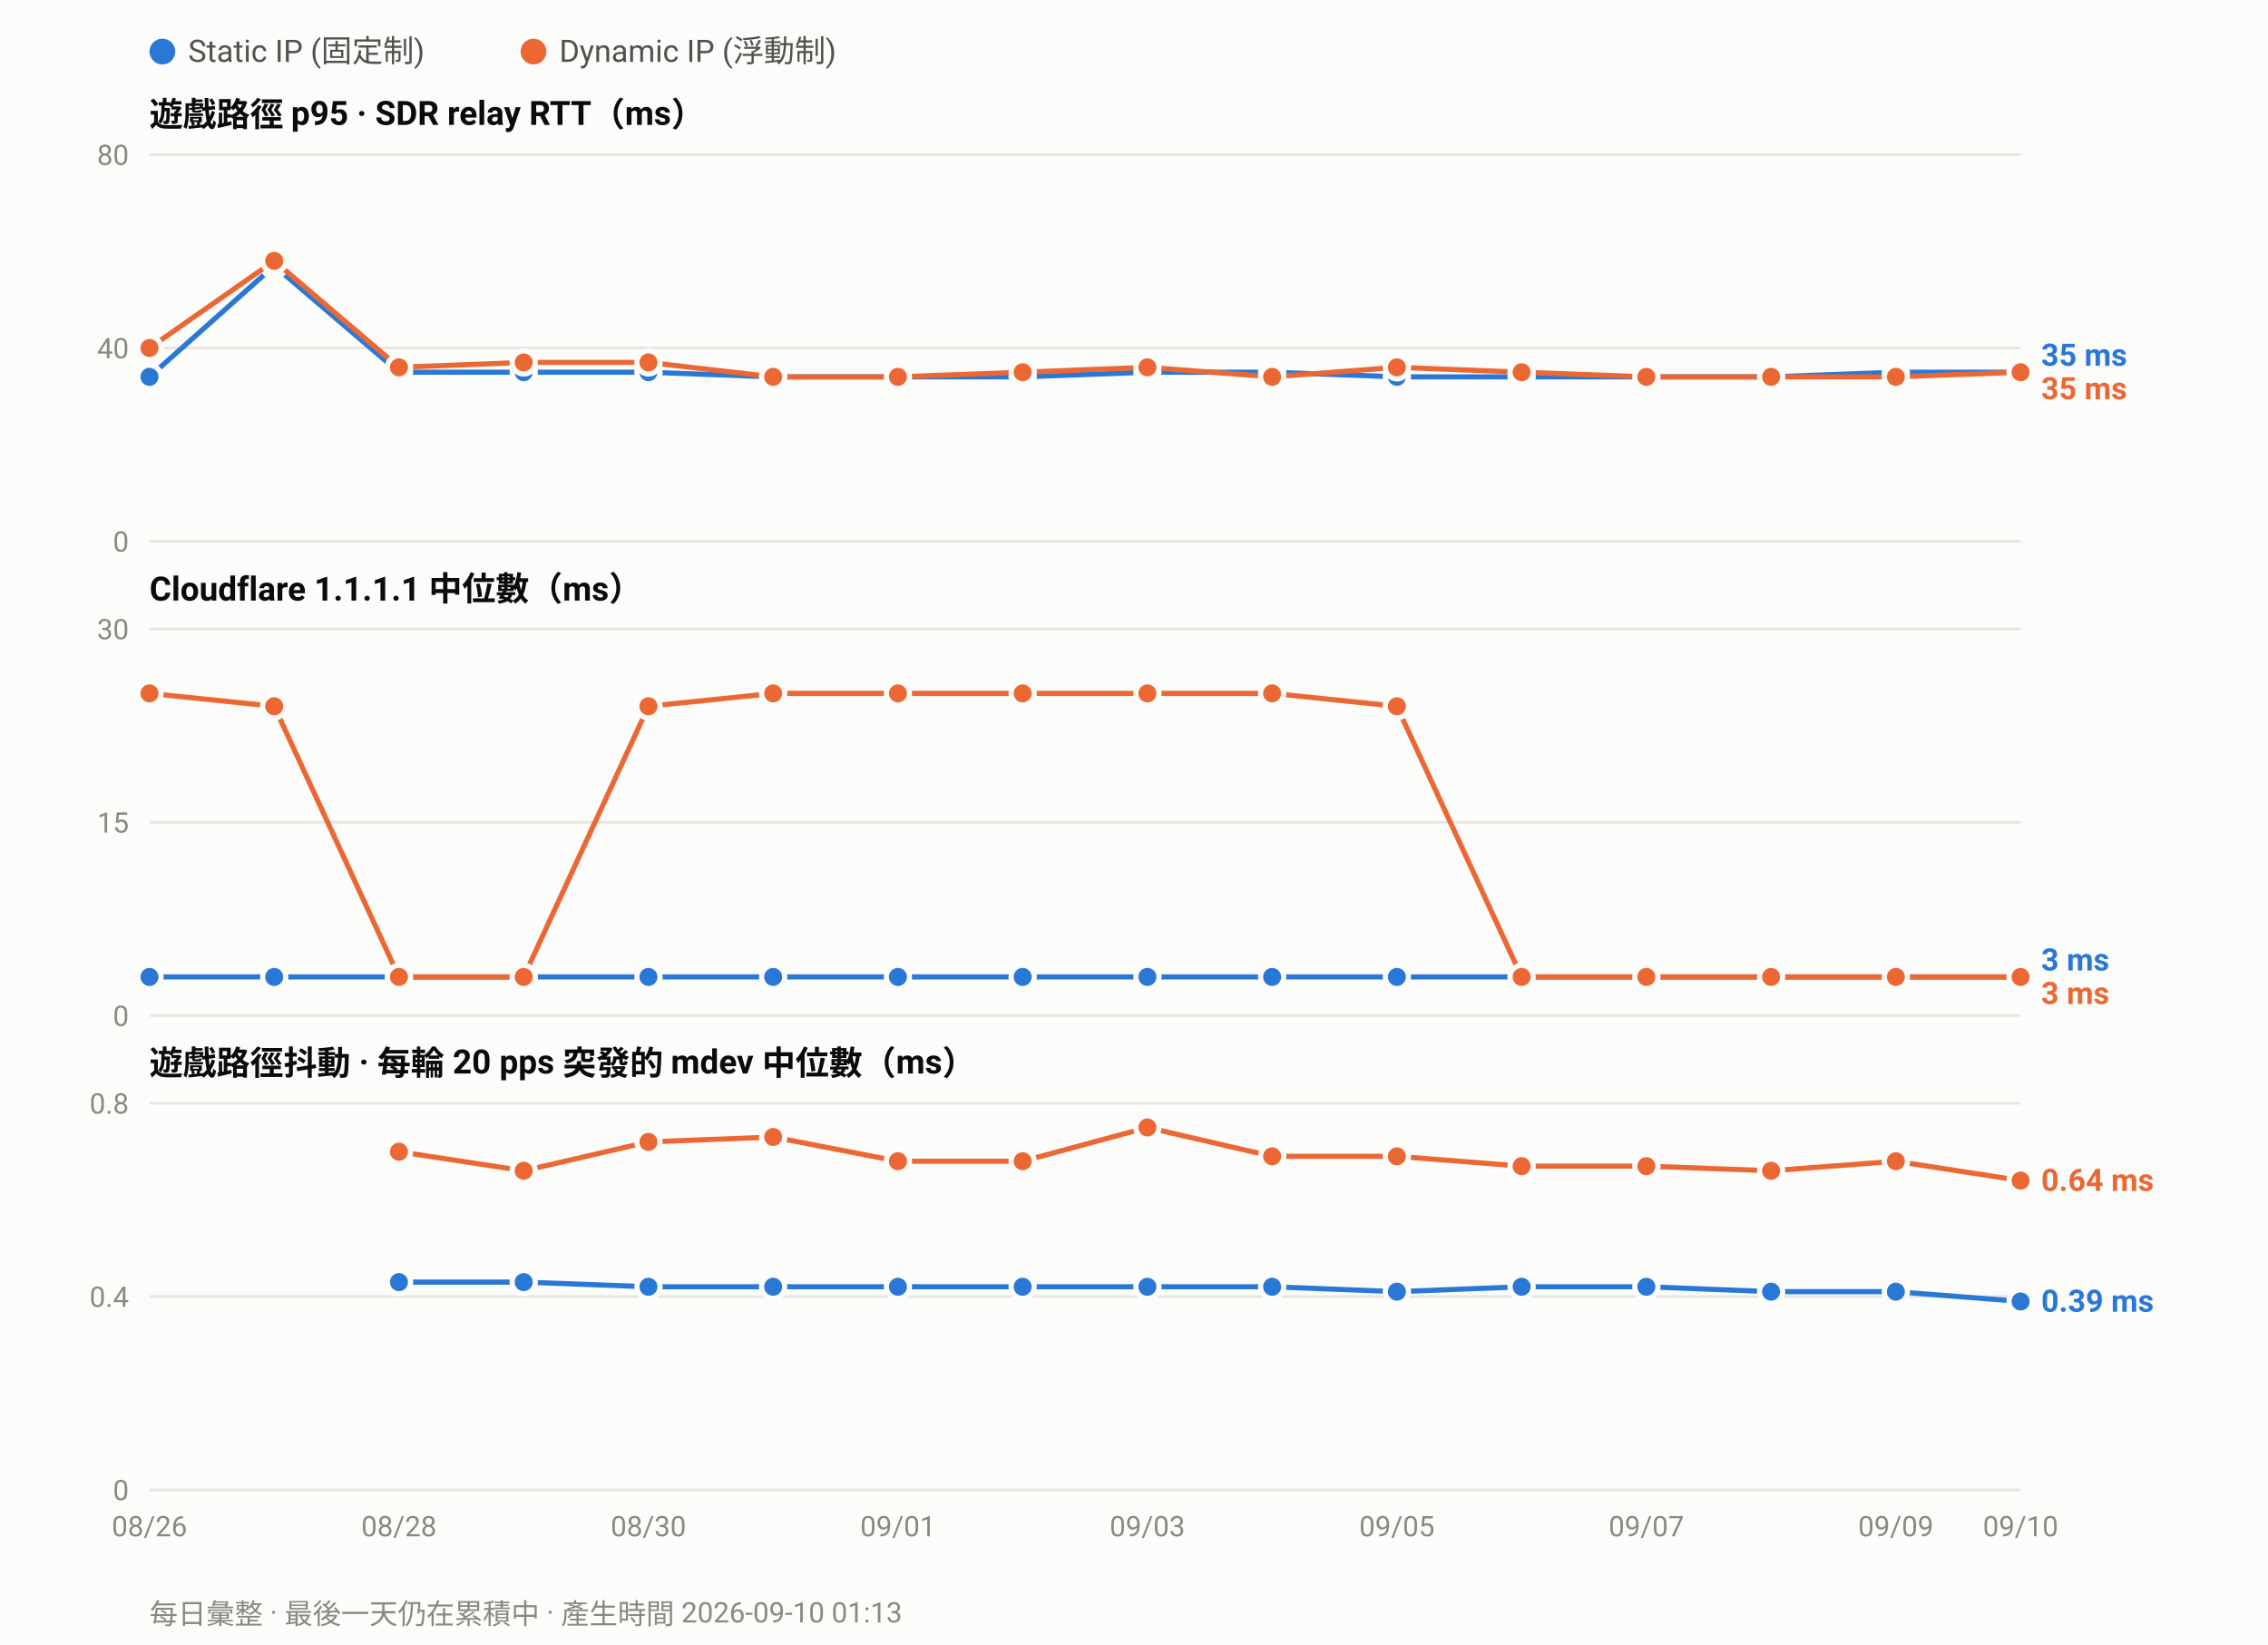
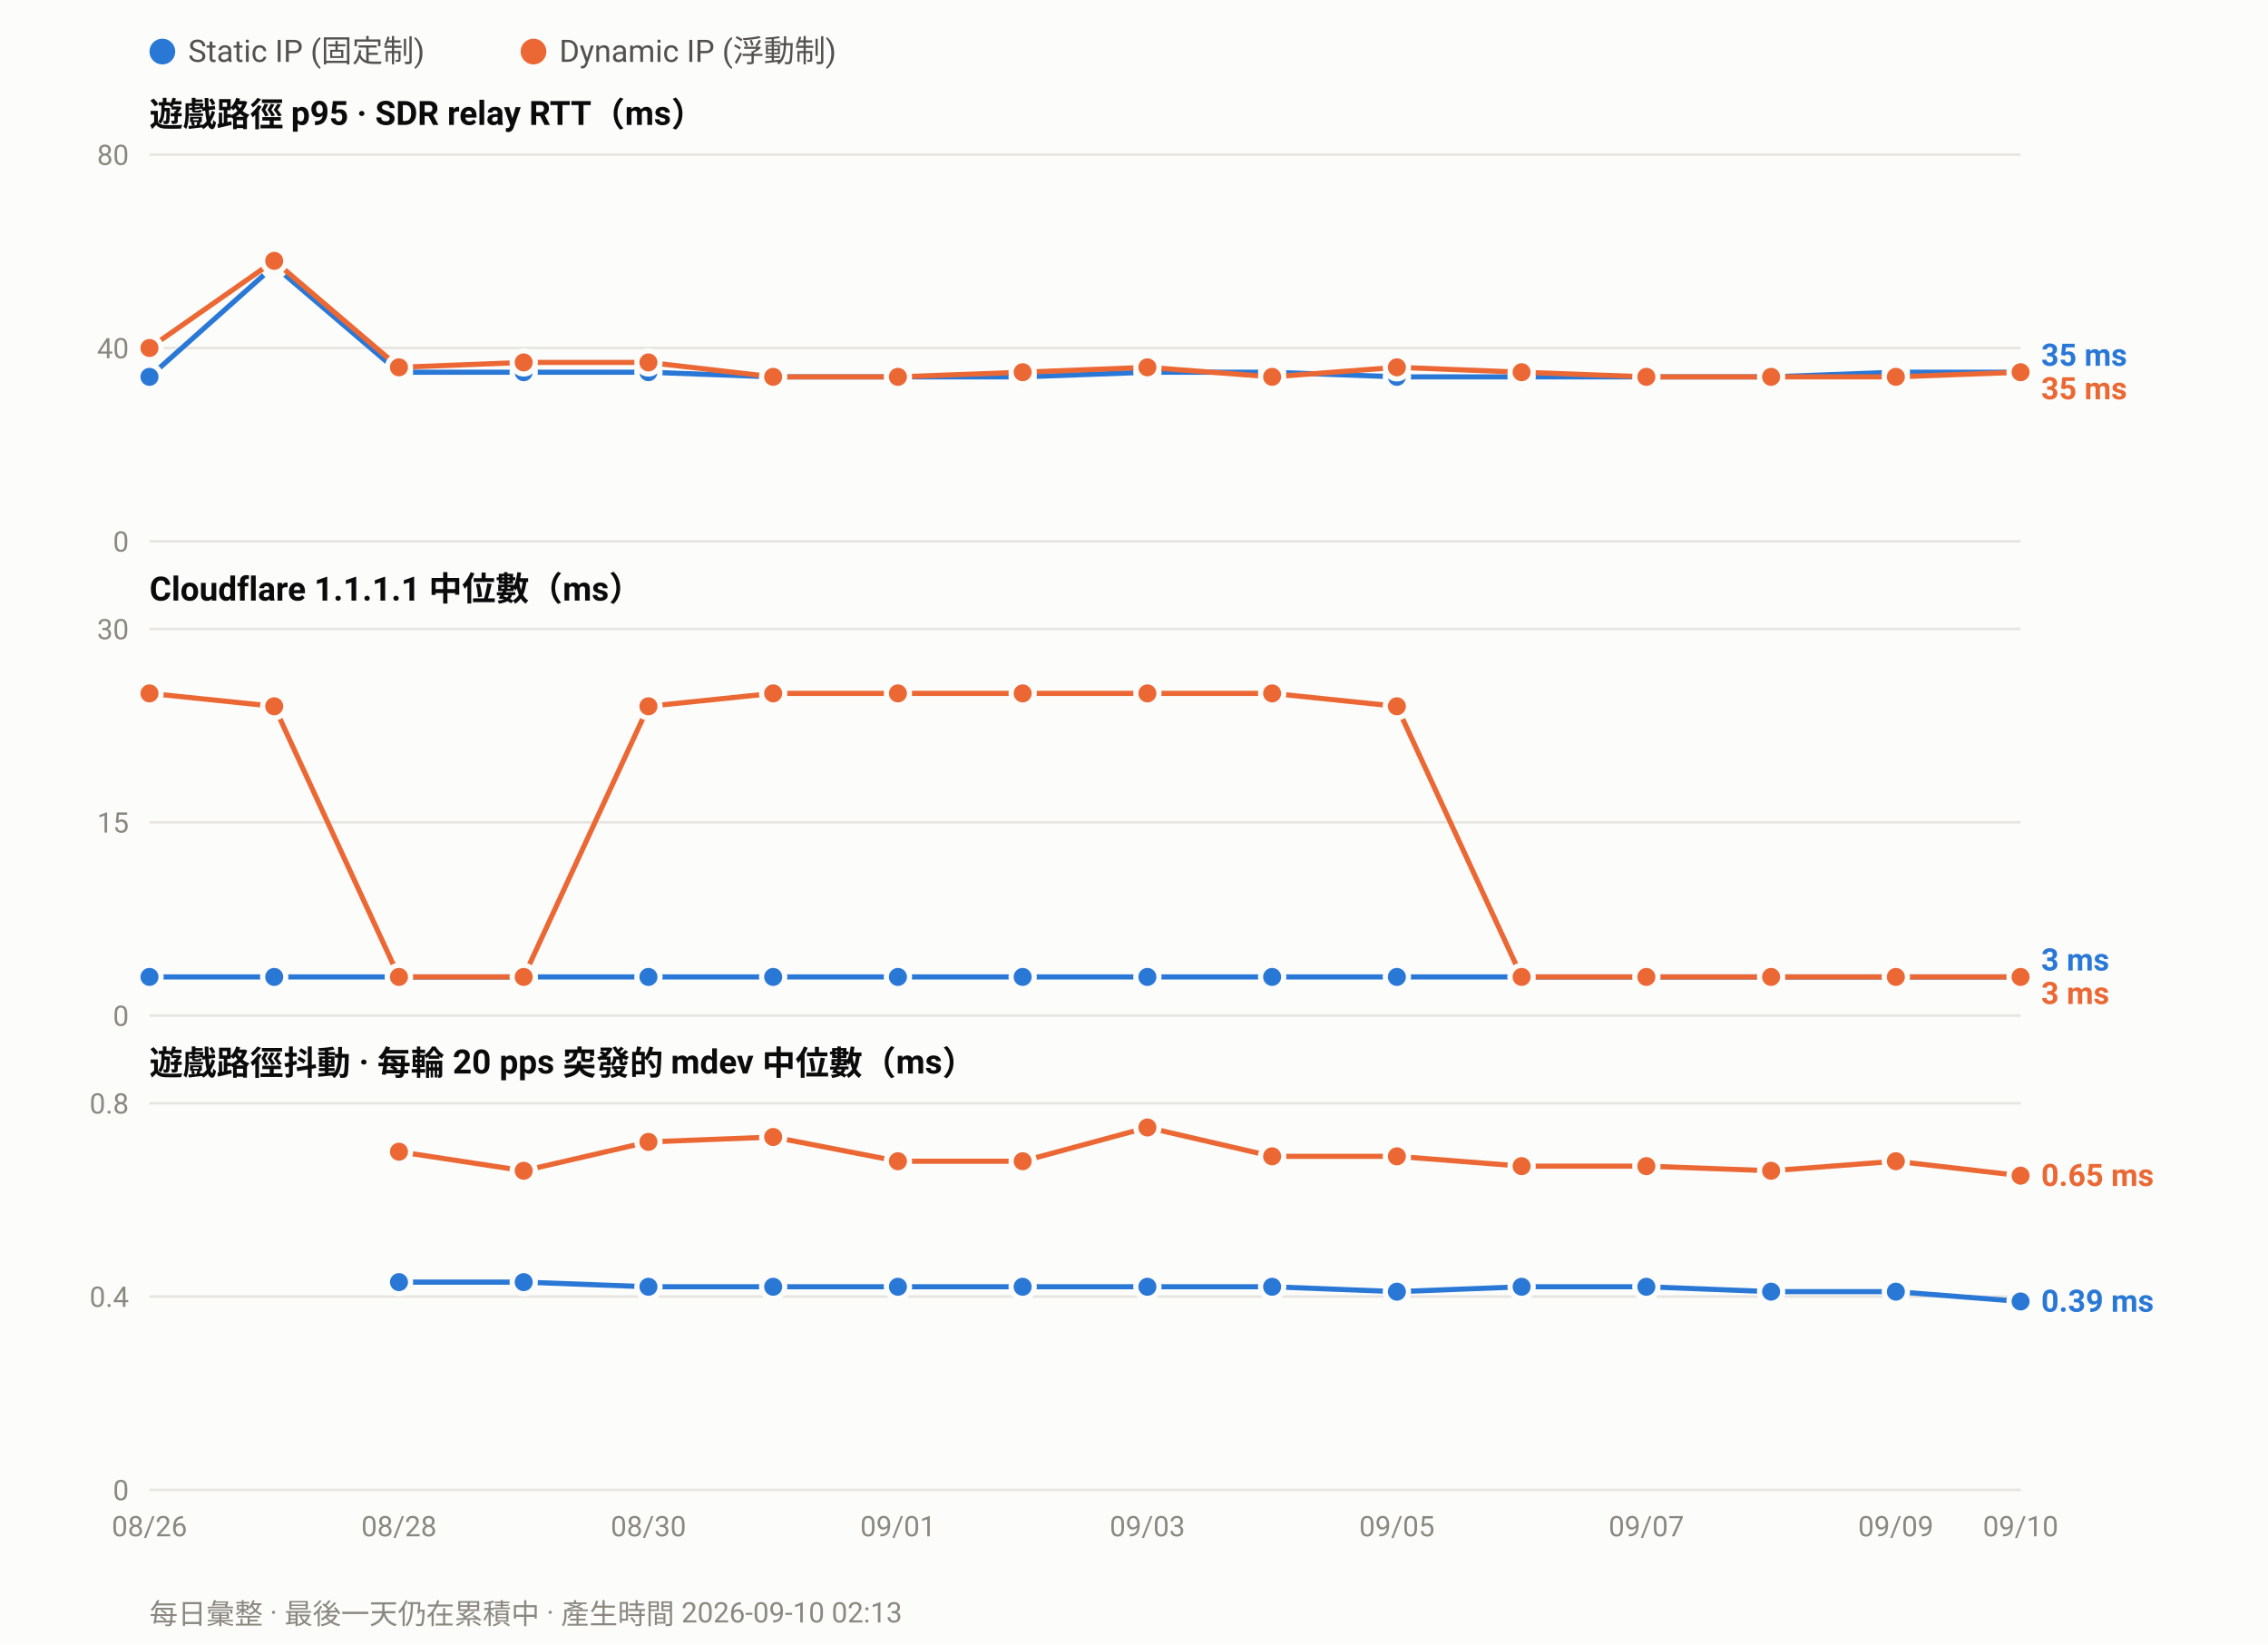
<svg xmlns="http://www.w3.org/2000/svg" width="880" height="638" viewBox="0 0 880 638" font-family="ui-sans-serif,-apple-system,Segoe UI,Roboto,Helvetica,Arial,sans-serif">
  <rect width="880" height="638" fill="#fcfcfb" />
  <circle cx="63.0" cy="20" r="5" fill="#2a78d6" />
  <text x="73.0" y="24" font-size="12" fill="#52514e">Static IP (固定制)</text>
  <circle cx="207.0" cy="20" r="5" fill="#eb6834" />
  <text x="217.0" y="24" font-size="12" fill="#52514e">Dynamic IP (浮動制)</text>
  <text x="58" y="49.0" font-size="13" font-weight="600" fill="#0b0b0b">遊戲路徑 p95 · SDR relay RTT（ms）</text>
  <line x1="58" y1="210.0" x2="784.0" y2="210.0" stroke="#e6e5e0" stroke-width="1" />
  <text x="50" y="214.0" font-size="11" text-anchor="end" fill="#8a8880">0</text>
  <line x1="58" y1="135.0" x2="784.0" y2="135.0" stroke="#e6e5e0" stroke-width="1" />
  <text x="50" y="139.0" font-size="11" text-anchor="end" fill="#8a8880">40</text>
  <line x1="58" y1="60.0" x2="784.0" y2="60.0" stroke="#e6e5e0" stroke-width="1" />
  <text x="50" y="64.0" font-size="11" text-anchor="end" fill="#8a8880">80</text>
  <polyline fill="none" stroke="#2a78d6" stroke-width="2" stroke-linejoin="round" points="58.0,146.2 106.4,103.1 154.8,144.4 203.2,144.4 251.6,144.4 300.0,146.2 348.4,146.2 396.8,146.2 445.2,144.4 493.6,144.4 542.0,146.2 590.4,146.2 638.8,146.2 687.2,146.2 735.6,144.4 784.0,144.4" />
  <circle cx="58.0" cy="146.2" r="4.5" fill="#2a78d6" stroke="#fcfcfb" stroke-width="2" />
  <circle cx="106.4" cy="103.1" r="4.5" fill="#2a78d6" stroke="#fcfcfb" stroke-width="2" />
  <circle cx="154.8" cy="144.4" r="4.5" fill="#2a78d6" stroke="#fcfcfb" stroke-width="2" />
  <circle cx="203.2" cy="144.4" r="4.5" fill="#2a78d6" stroke="#fcfcfb" stroke-width="2" />
  <circle cx="251.6" cy="144.4" r="4.5" fill="#2a78d6" stroke="#fcfcfb" stroke-width="2" />
  <circle cx="300.0" cy="146.2" r="4.5" fill="#2a78d6" stroke="#fcfcfb" stroke-width="2" />
  <circle cx="348.4" cy="146.2" r="4.5" fill="#2a78d6" stroke="#fcfcfb" stroke-width="2" />
  <circle cx="396.8" cy="146.2" r="4.5" fill="#2a78d6" stroke="#fcfcfb" stroke-width="2" />
  <circle cx="445.2" cy="144.4" r="4.5" fill="#2a78d6" stroke="#fcfcfb" stroke-width="2" />
  <circle cx="493.6" cy="144.4" r="4.5" fill="#2a78d6" stroke="#fcfcfb" stroke-width="2" />
  <circle cx="542.0" cy="146.2" r="4.5" fill="#2a78d6" stroke="#fcfcfb" stroke-width="2" />
  <circle cx="590.4" cy="146.2" r="4.5" fill="#2a78d6" stroke="#fcfcfb" stroke-width="2" />
  <circle cx="638.8" cy="146.2" r="4.5" fill="#2a78d6" stroke="#fcfcfb" stroke-width="2" />
  <circle cx="687.2" cy="146.2" r="4.5" fill="#2a78d6" stroke="#fcfcfb" stroke-width="2" />
  <circle cx="735.6" cy="144.4" r="4.5" fill="#2a78d6" stroke="#fcfcfb" stroke-width="2" />
  <circle cx="784.0" cy="144.4" r="4.5" fill="#2a78d6" stroke="#fcfcfb" stroke-width="2" />
  <polyline fill="none" stroke="#eb6834" stroke-width="2" stroke-linejoin="round" points="58.0,135.0 106.4,101.2 154.8,142.5 203.2,140.6 251.6,140.6 300.0,146.2 348.4,146.2 396.8,144.4 445.2,142.5 493.6,146.2 542.0,142.5 590.4,144.4 638.8,146.2 687.2,146.2 735.6,146.2 784.0,144.4" />
  <circle cx="58.0" cy="135.0" r="4.5" fill="#eb6834" stroke="#fcfcfb" stroke-width="2" />
  <circle cx="106.4" cy="101.2" r="4.5" fill="#eb6834" stroke="#fcfcfb" stroke-width="2" />
  <circle cx="154.8" cy="142.5" r="4.5" fill="#eb6834" stroke="#fcfcfb" stroke-width="2" />
  <circle cx="203.2" cy="140.6" r="4.5" fill="#eb6834" stroke="#fcfcfb" stroke-width="2" />
  <circle cx="251.6" cy="140.6" r="4.5" fill="#eb6834" stroke="#fcfcfb" stroke-width="2" />
  <circle cx="300.0" cy="146.2" r="4.5" fill="#eb6834" stroke="#fcfcfb" stroke-width="2" />
  <circle cx="348.4" cy="146.2" r="4.5" fill="#eb6834" stroke="#fcfcfb" stroke-width="2" />
  <circle cx="396.8" cy="144.4" r="4.5" fill="#eb6834" stroke="#fcfcfb" stroke-width="2" />
  <circle cx="445.2" cy="142.5" r="4.5" fill="#eb6834" stroke="#fcfcfb" stroke-width="2" />
  <circle cx="493.6" cy="146.2" r="4.5" fill="#eb6834" stroke="#fcfcfb" stroke-width="2" />
  <circle cx="542.0" cy="142.5" r="4.5" fill="#eb6834" stroke="#fcfcfb" stroke-width="2" />
  <circle cx="590.4" cy="144.4" r="4.5" fill="#eb6834" stroke="#fcfcfb" stroke-width="2" />
  <circle cx="638.8" cy="146.2" r="4.5" fill="#eb6834" stroke="#fcfcfb" stroke-width="2" />
  <circle cx="687.2" cy="146.2" r="4.5" fill="#eb6834" stroke="#fcfcfb" stroke-width="2" />
  <circle cx="735.6" cy="146.2" r="4.5" fill="#eb6834" stroke="#fcfcfb" stroke-width="2" />
  <circle cx="784.0" cy="144.4" r="4.5" fill="#eb6834" stroke="#fcfcfb" stroke-width="2" />
  <text x="792.0" y="141.9" font-size="12" font-weight="600" fill="#2a78d6">35 ms</text>
  <text x="792.0" y="154.9" font-size="12" font-weight="600" fill="#eb6834">35 ms</text>
  <text x="58" y="233.0" font-size="13" font-weight="600" fill="#0b0b0b">Cloudflare 1.1.1.1 中位數（ms）</text>
  <line x1="58" y1="394.0" x2="784.0" y2="394.0" stroke="#e6e5e0" stroke-width="1" />
  <text x="50" y="398.0" font-size="11" text-anchor="end" fill="#8a8880">0</text>
  <line x1="58" y1="319.0" x2="784.0" y2="319.0" stroke="#e6e5e0" stroke-width="1" />
  <text x="50" y="323.0" font-size="11" text-anchor="end" fill="#8a8880">15</text>
  <line x1="58" y1="244.0" x2="784.0" y2="244.0" stroke="#e6e5e0" stroke-width="1" />
  <text x="50" y="248.0" font-size="11" text-anchor="end" fill="#8a8880">30</text>
  <polyline fill="none" stroke="#2a78d6" stroke-width="2" stroke-linejoin="round" points="58.0,379.0 106.4,379.0 154.8,379.0 203.2,379.0 251.6,379.0 300.0,379.0 348.4,379.0 396.8,379.0 445.2,379.0 493.6,379.0 542.0,379.0 590.4,379.0 638.8,379.0 687.2,379.0 735.6,379.0 784.0,379.0" />
  <circle cx="58.0" cy="379.0" r="4.5" fill="#2a78d6" stroke="#fcfcfb" stroke-width="2" />
  <circle cx="106.4" cy="379.0" r="4.5" fill="#2a78d6" stroke="#fcfcfb" stroke-width="2" />
  <circle cx="154.8" cy="379.0" r="4.5" fill="#2a78d6" stroke="#fcfcfb" stroke-width="2" />
  <circle cx="203.2" cy="379.0" r="4.5" fill="#2a78d6" stroke="#fcfcfb" stroke-width="2" />
  <circle cx="251.6" cy="379.0" r="4.5" fill="#2a78d6" stroke="#fcfcfb" stroke-width="2" />
  <circle cx="300.0" cy="379.0" r="4.5" fill="#2a78d6" stroke="#fcfcfb" stroke-width="2" />
  <circle cx="348.4" cy="379.0" r="4.5" fill="#2a78d6" stroke="#fcfcfb" stroke-width="2" />
  <circle cx="396.8" cy="379.0" r="4.5" fill="#2a78d6" stroke="#fcfcfb" stroke-width="2" />
  <circle cx="445.2" cy="379.0" r="4.5" fill="#2a78d6" stroke="#fcfcfb" stroke-width="2" />
  <circle cx="493.6" cy="379.0" r="4.5" fill="#2a78d6" stroke="#fcfcfb" stroke-width="2" />
  <circle cx="542.0" cy="379.0" r="4.5" fill="#2a78d6" stroke="#fcfcfb" stroke-width="2" />
  <circle cx="590.4" cy="379.0" r="4.5" fill="#2a78d6" stroke="#fcfcfb" stroke-width="2" />
  <circle cx="638.8" cy="379.0" r="4.5" fill="#2a78d6" stroke="#fcfcfb" stroke-width="2" />
  <circle cx="687.2" cy="379.0" r="4.5" fill="#2a78d6" stroke="#fcfcfb" stroke-width="2" />
  <circle cx="735.6" cy="379.0" r="4.5" fill="#2a78d6" stroke="#fcfcfb" stroke-width="2" />
  <circle cx="784.0" cy="379.0" r="4.5" fill="#2a78d6" stroke="#fcfcfb" stroke-width="2" />
  <polyline fill="none" stroke="#eb6834" stroke-width="2" stroke-linejoin="round" points="58.0,269.0 106.4,274.0 154.8,379.0 203.2,379.0 251.6,274.0 300.0,269.0 348.4,269.0 396.8,269.0 445.2,269.0 493.6,269.0 542.0,274.0 590.4,379.0 638.8,379.0 687.2,379.0 735.6,379.0 784.0,379.0" />
  <circle cx="58.0" cy="269.0" r="4.5" fill="#eb6834" stroke="#fcfcfb" stroke-width="2" />
  <circle cx="106.4" cy="274.0" r="4.5" fill="#eb6834" stroke="#fcfcfb" stroke-width="2" />
  <circle cx="154.8" cy="379.0" r="4.5" fill="#eb6834" stroke="#fcfcfb" stroke-width="2" />
  <circle cx="203.2" cy="379.0" r="4.5" fill="#eb6834" stroke="#fcfcfb" stroke-width="2" />
  <circle cx="251.6" cy="274.0" r="4.5" fill="#eb6834" stroke="#fcfcfb" stroke-width="2" />
  <circle cx="300.0" cy="269.0" r="4.5" fill="#eb6834" stroke="#fcfcfb" stroke-width="2" />
  <circle cx="348.4" cy="269.0" r="4.5" fill="#eb6834" stroke="#fcfcfb" stroke-width="2" />
  <circle cx="396.8" cy="269.0" r="4.5" fill="#eb6834" stroke="#fcfcfb" stroke-width="2" />
  <circle cx="445.2" cy="269.0" r="4.5" fill="#eb6834" stroke="#fcfcfb" stroke-width="2" />
  <circle cx="493.6" cy="269.0" r="4.5" fill="#eb6834" stroke="#fcfcfb" stroke-width="2" />
  <circle cx="542.0" cy="274.0" r="4.5" fill="#eb6834" stroke="#fcfcfb" stroke-width="2" />
  <circle cx="590.4" cy="379.0" r="4.5" fill="#eb6834" stroke="#fcfcfb" stroke-width="2" />
  <circle cx="638.8" cy="379.0" r="4.5" fill="#eb6834" stroke="#fcfcfb" stroke-width="2" />
  <circle cx="687.2" cy="379.0" r="4.5" fill="#eb6834" stroke="#fcfcfb" stroke-width="2" />
  <circle cx="735.6" cy="379.0" r="4.5" fill="#eb6834" stroke="#fcfcfb" stroke-width="2" />
  <circle cx="784.0" cy="379.0" r="4.5" fill="#eb6834" stroke="#fcfcfb" stroke-width="2" />
  <text x="792.0" y="376.5" font-size="12" font-weight="600" fill="#2a78d6">3 ms</text>
  <text x="792.0" y="389.5" font-size="12" font-weight="600" fill="#eb6834">3 ms</text>
  <text x="58" y="417.0" font-size="13" font-weight="600" fill="#0b0b0b">遊戲路徑抖動 · 每輪 20 pps 突發的 mdev 中位數（ms）</text>
  <line x1="58" y1="578.0" x2="784.0" y2="578.0" stroke="#e6e5e0" stroke-width="1" />
  <text x="50" y="582.0" font-size="11" text-anchor="end" fill="#8a8880">0</text>
  <line x1="58" y1="503.0" x2="784.0" y2="503.0" stroke="#e6e5e0" stroke-width="1" />
  <text x="50" y="507.0" font-size="11" text-anchor="end" fill="#8a8880">0.4</text>
  <line x1="58" y1="428.0" x2="784.0" y2="428.0" stroke="#e6e5e0" stroke-width="1" />
  <text x="50" y="432.0" font-size="11" text-anchor="end" fill="#8a8880">0.8</text>
  <polyline fill="none" stroke="#2a78d6" stroke-width="2" stroke-linejoin="round" points="154.8,497.4 203.2,497.4 251.6,499.2 300.0,499.2 348.4,499.2 396.8,499.2 445.2,499.2 493.6,499.2 542.0,501.1 590.4,499.2 638.8,499.2 687.2,501.1 735.6,501.1 784.0,504.9" />
  <circle cx="154.8" cy="497.4" r="4.5" fill="#2a78d6" stroke="#fcfcfb" stroke-width="2" />
  <circle cx="203.2" cy="497.4" r="4.5" fill="#2a78d6" stroke="#fcfcfb" stroke-width="2" />
  <circle cx="251.6" cy="499.2" r="4.5" fill="#2a78d6" stroke="#fcfcfb" stroke-width="2" />
  <circle cx="300.0" cy="499.2" r="4.5" fill="#2a78d6" stroke="#fcfcfb" stroke-width="2" />
  <circle cx="348.4" cy="499.2" r="4.5" fill="#2a78d6" stroke="#fcfcfb" stroke-width="2" />
  <circle cx="396.8" cy="499.2" r="4.5" fill="#2a78d6" stroke="#fcfcfb" stroke-width="2" />
  <circle cx="445.2" cy="499.2" r="4.5" fill="#2a78d6" stroke="#fcfcfb" stroke-width="2" />
  <circle cx="493.6" cy="499.2" r="4.5" fill="#2a78d6" stroke="#fcfcfb" stroke-width="2" />
  <circle cx="542.0" cy="501.1" r="4.5" fill="#2a78d6" stroke="#fcfcfb" stroke-width="2" />
  <circle cx="590.4" cy="499.2" r="4.5" fill="#2a78d6" stroke="#fcfcfb" stroke-width="2" />
  <circle cx="638.8" cy="499.2" r="4.5" fill="#2a78d6" stroke="#fcfcfb" stroke-width="2" />
  <circle cx="687.2" cy="501.1" r="4.5" fill="#2a78d6" stroke="#fcfcfb" stroke-width="2" />
  <circle cx="735.6" cy="501.1" r="4.5" fill="#2a78d6" stroke="#fcfcfb" stroke-width="2" />
  <circle cx="784.0" cy="504.9" r="4.5" fill="#2a78d6" stroke="#fcfcfb" stroke-width="2" />
-   <polyline fill="none" stroke="#eb6834" stroke-width="2" stroke-linejoin="round" points="154.8,446.8 203.2,454.2 251.6,443.0 300.0,441.1 348.4,450.5 396.8,450.5 445.2,437.4 493.6,448.6 542.0,448.6 590.4,452.4 638.8,452.4 687.2,454.2 735.6,450.5 784.0,458.0" />
+   <polyline fill="none" stroke="#eb6834" stroke-width="2" stroke-linejoin="round" points="154.8,446.8 203.2,454.2 251.6,443.0 300.0,441.1 348.4,450.5 396.8,450.5 445.2,437.4 493.6,448.6 542.0,448.6 590.4,452.4 638.8,452.4 687.2,454.2 735.6,450.5 784.0,456.1" />
  <circle cx="154.8" cy="446.8" r="4.5" fill="#eb6834" stroke="#fcfcfb" stroke-width="2" />
  <circle cx="203.2" cy="454.2" r="4.5" fill="#eb6834" stroke="#fcfcfb" stroke-width="2" />
  <circle cx="251.6" cy="443.0" r="4.5" fill="#eb6834" stroke="#fcfcfb" stroke-width="2" />
  <circle cx="300.0" cy="441.1" r="4.5" fill="#eb6834" stroke="#fcfcfb" stroke-width="2" />
  <circle cx="348.4" cy="450.5" r="4.5" fill="#eb6834" stroke="#fcfcfb" stroke-width="2" />
  <circle cx="396.8" cy="450.5" r="4.5" fill="#eb6834" stroke="#fcfcfb" stroke-width="2" />
  <circle cx="445.2" cy="437.4" r="4.5" fill="#eb6834" stroke="#fcfcfb" stroke-width="2" />
  <circle cx="493.6" cy="448.6" r="4.5" fill="#eb6834" stroke="#fcfcfb" stroke-width="2" />
  <circle cx="542.0" cy="448.6" r="4.5" fill="#eb6834" stroke="#fcfcfb" stroke-width="2" />
  <circle cx="590.4" cy="452.4" r="4.5" fill="#eb6834" stroke="#fcfcfb" stroke-width="2" />
  <circle cx="638.8" cy="452.4" r="4.5" fill="#eb6834" stroke="#fcfcfb" stroke-width="2" />
  <circle cx="687.2" cy="454.2" r="4.5" fill="#eb6834" stroke="#fcfcfb" stroke-width="2" />
  <circle cx="735.6" cy="450.5" r="4.5" fill="#eb6834" stroke="#fcfcfb" stroke-width="2" />
-   <circle cx="784.0" cy="458.0" r="4.5" fill="#eb6834" stroke="#fcfcfb" stroke-width="2" />
-   <text x="792.0" y="462.0" font-size="12" font-weight="600" fill="#eb6834">0.64 ms</text>
+   <circle cx="784.0" cy="456.1" r="4.5" fill="#eb6834" stroke="#fcfcfb" stroke-width="2" />
+   <text x="792.0" y="460.1" font-size="12" font-weight="600" fill="#eb6834">0.65 ms</text>
  <text x="792.0" y="508.9" font-size="12" font-weight="600" fill="#2a78d6">0.39 ms</text>
  <text x="58.0" y="596.0" font-size="11" text-anchor="middle" fill="#8a8880">08/26</text>
  <text x="154.8" y="596.0" font-size="11" text-anchor="middle" fill="#8a8880">08/28</text>
  <text x="251.6" y="596.0" font-size="11" text-anchor="middle" fill="#8a8880">08/30</text>
  <text x="348.4" y="596.0" font-size="11" text-anchor="middle" fill="#8a8880">09/01</text>
  <text x="445.2" y="596.0" font-size="11" text-anchor="middle" fill="#8a8880">09/03</text>
  <text x="542.0" y="596.0" font-size="11" text-anchor="middle" fill="#8a8880">09/05</text>
  <text x="638.8" y="596.0" font-size="11" text-anchor="middle" fill="#8a8880">09/07</text>
  <text x="735.6" y="596.0" font-size="11" text-anchor="middle" fill="#8a8880">09/09</text>
  <text x="784.0" y="596.0" font-size="11" text-anchor="middle" fill="#8a8880">09/10</text>
-   <text x="58" y="630" font-size="11" fill="#8a8880">每日彙整 · 最後一天仍在累積中 · 產生時間 2026-09-10 01:13</text>
+   <text x="58" y="630" font-size="11" fill="#8a8880">每日彙整 · 最後一天仍在累積中 · 產生時間 2026-09-10 02:13</text>
</svg>
